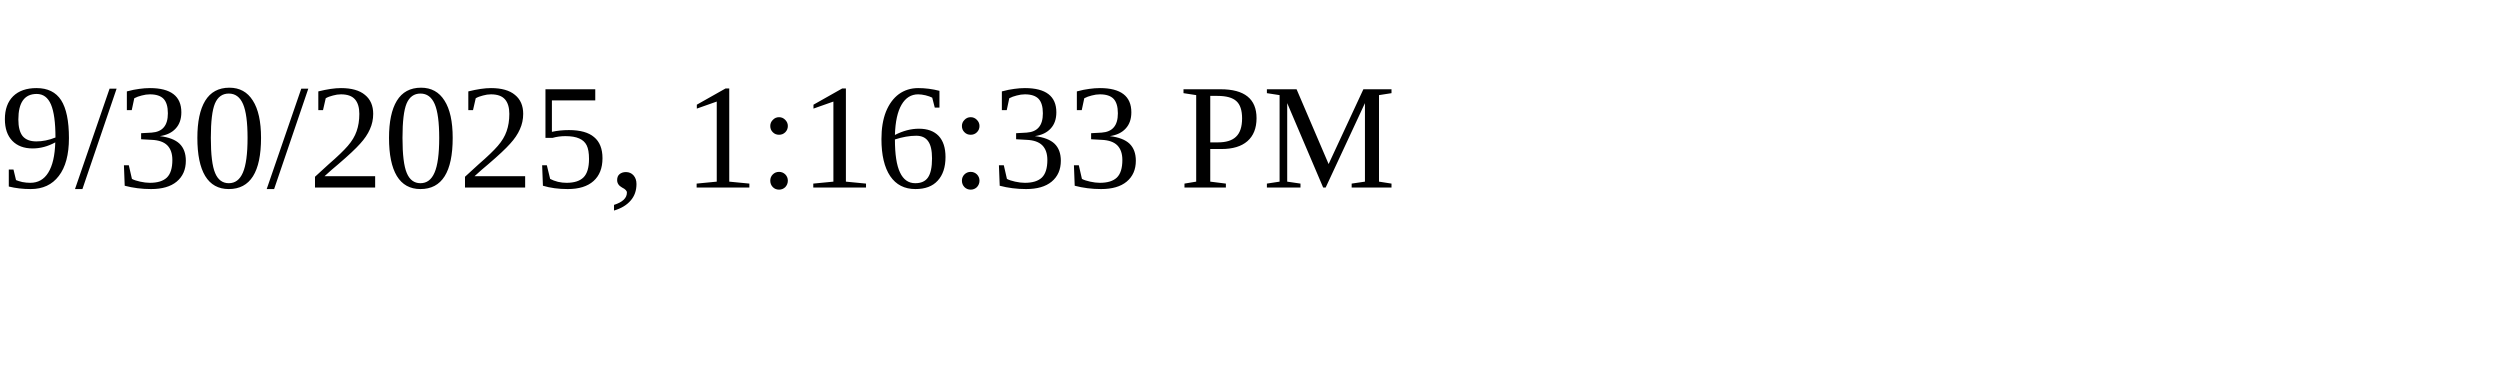
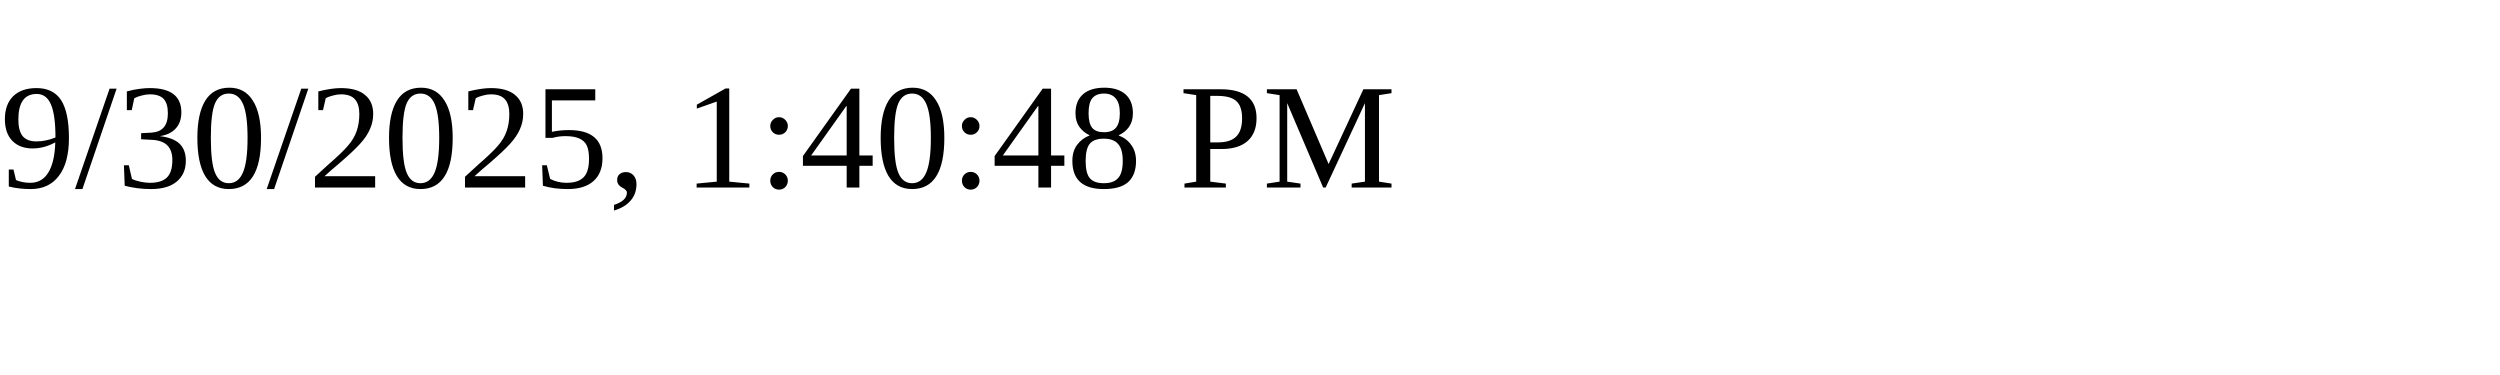
<svg xmlns="http://www.w3.org/2000/svg" height="30" width="200">
-   <text x="0" y="15">9/30/2025, 1:16:33 PM</text>
+   <text x="0" y="15">9/30/2025, 1:40:48 PM</text>
</svg>
